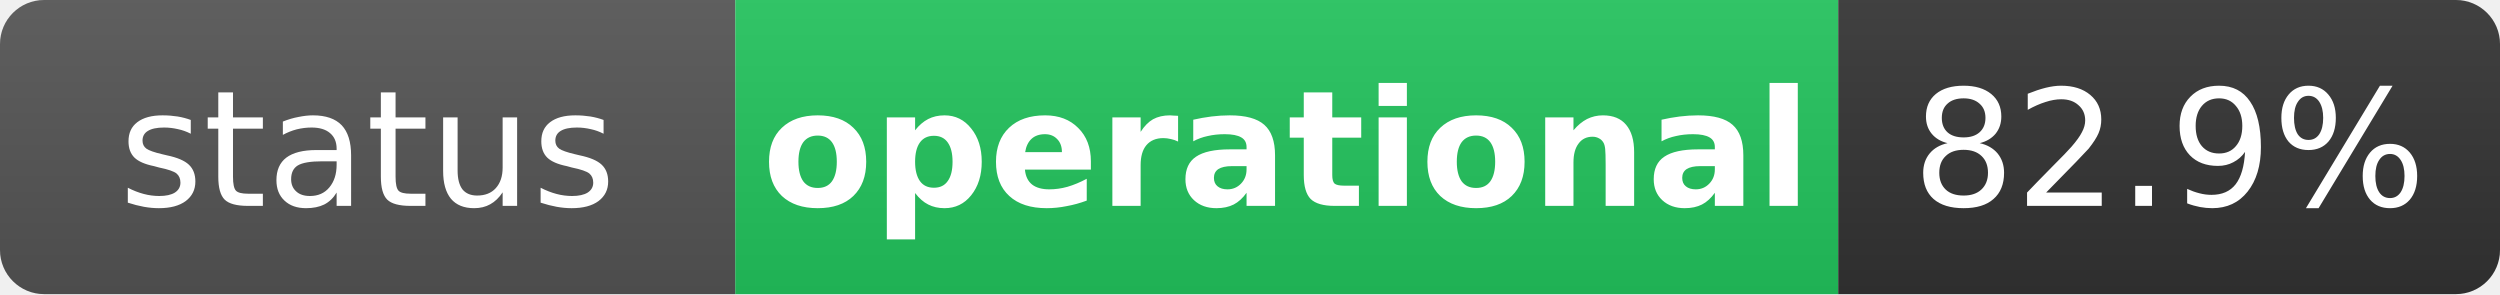
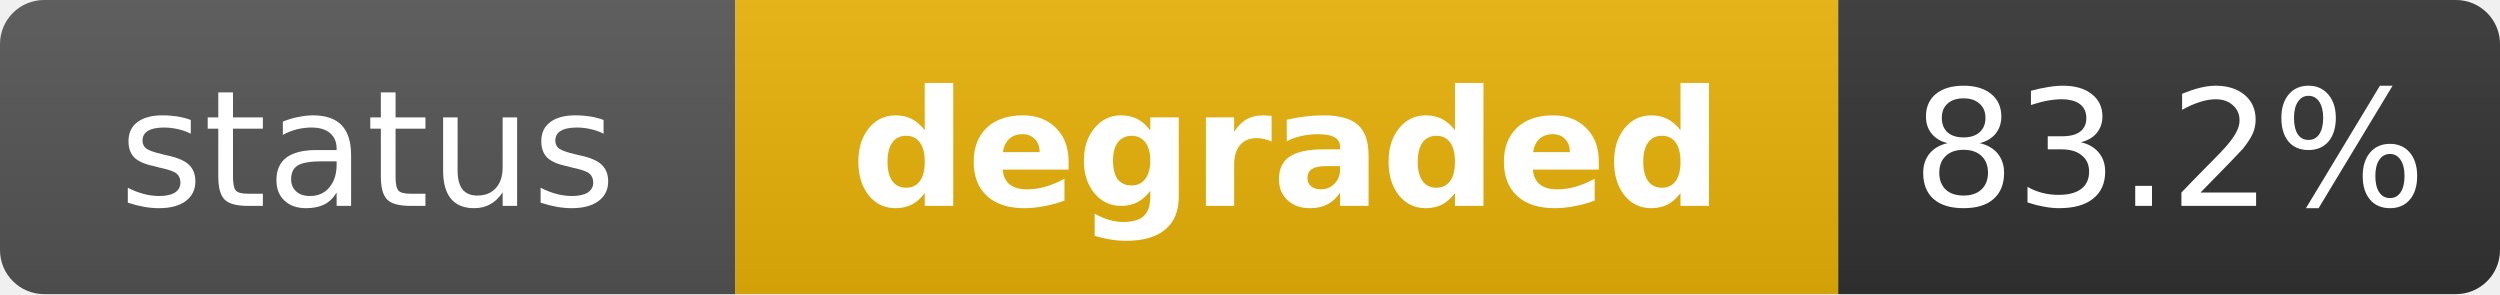
- <svg xmlns="http://www.w3.org/2000/svg" width="170" height="20" role="img" aria-label="status: operational">
+ <svg xmlns="http://www.w3.org/2000/svg" width="170" height="20" role="img" aria-label="status: degraded">
  <linearGradient id="s" x2="0" y2="100%">
    <stop offset="0" stop-color="#bbb" stop-opacity=".1" />
    <stop offset="1" stop-opacity=".1" />
  </linearGradient>
  <clipPath id="r">
    <rect width="170" height="20" rx="3" fill="#fff" />
  </clipPath>
  <g clip-path="url(#r)">
    <rect width="50" height="20" fill="#555" />
-     <rect x="50" width="75" height="20" fill="#22c55e" />
+     <rect x="50" width="75" height="20" fill="#eab308" />
    <rect x="125" width="45" height="20" fill="#333" />
    <rect width="170" height="20" fill="url(#s)" />
  </g>
  <g fill="#fff" text-anchor="middle" font-family="Verdana,Geneva,DejaVu Sans,sans-serif" text-rendering="geometricPrecision" font-size="11">
    <text x="25" y="14" fill="#fff">status</text>
-     <text x="87.5" y="14" fill="#fff" font-weight="bold">operational</text>
-     <text x="147.5" y="14" fill="#fff">82.9%</text>
+     <text x="87.5" y="14" fill="#fff" font-weight="bold">degraded</text>
+     <text x="147.5" y="14" fill="#fff">83.2%</text>
  </g>
</svg>
